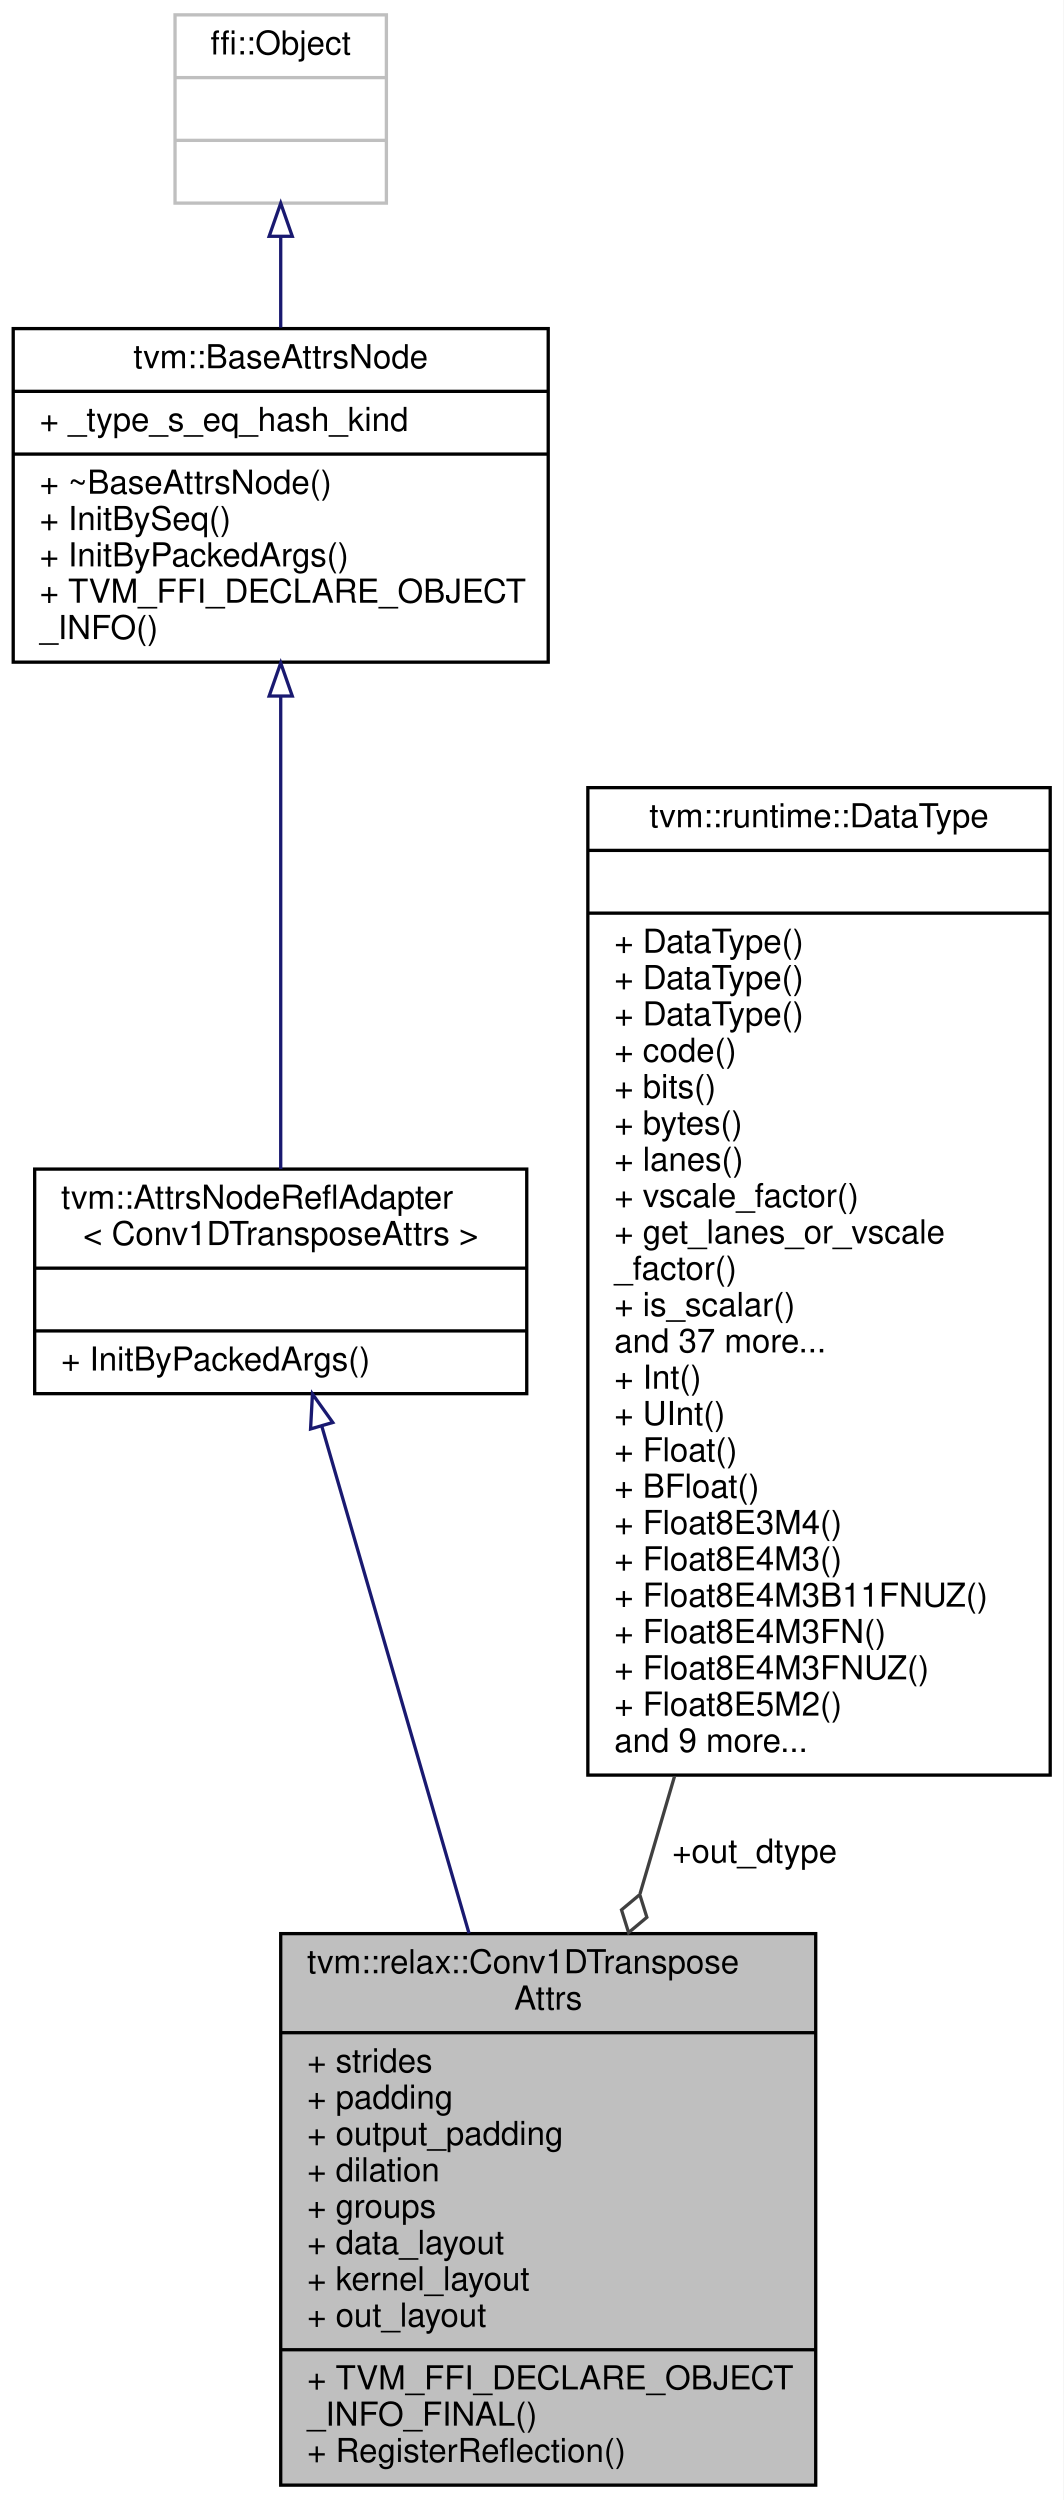
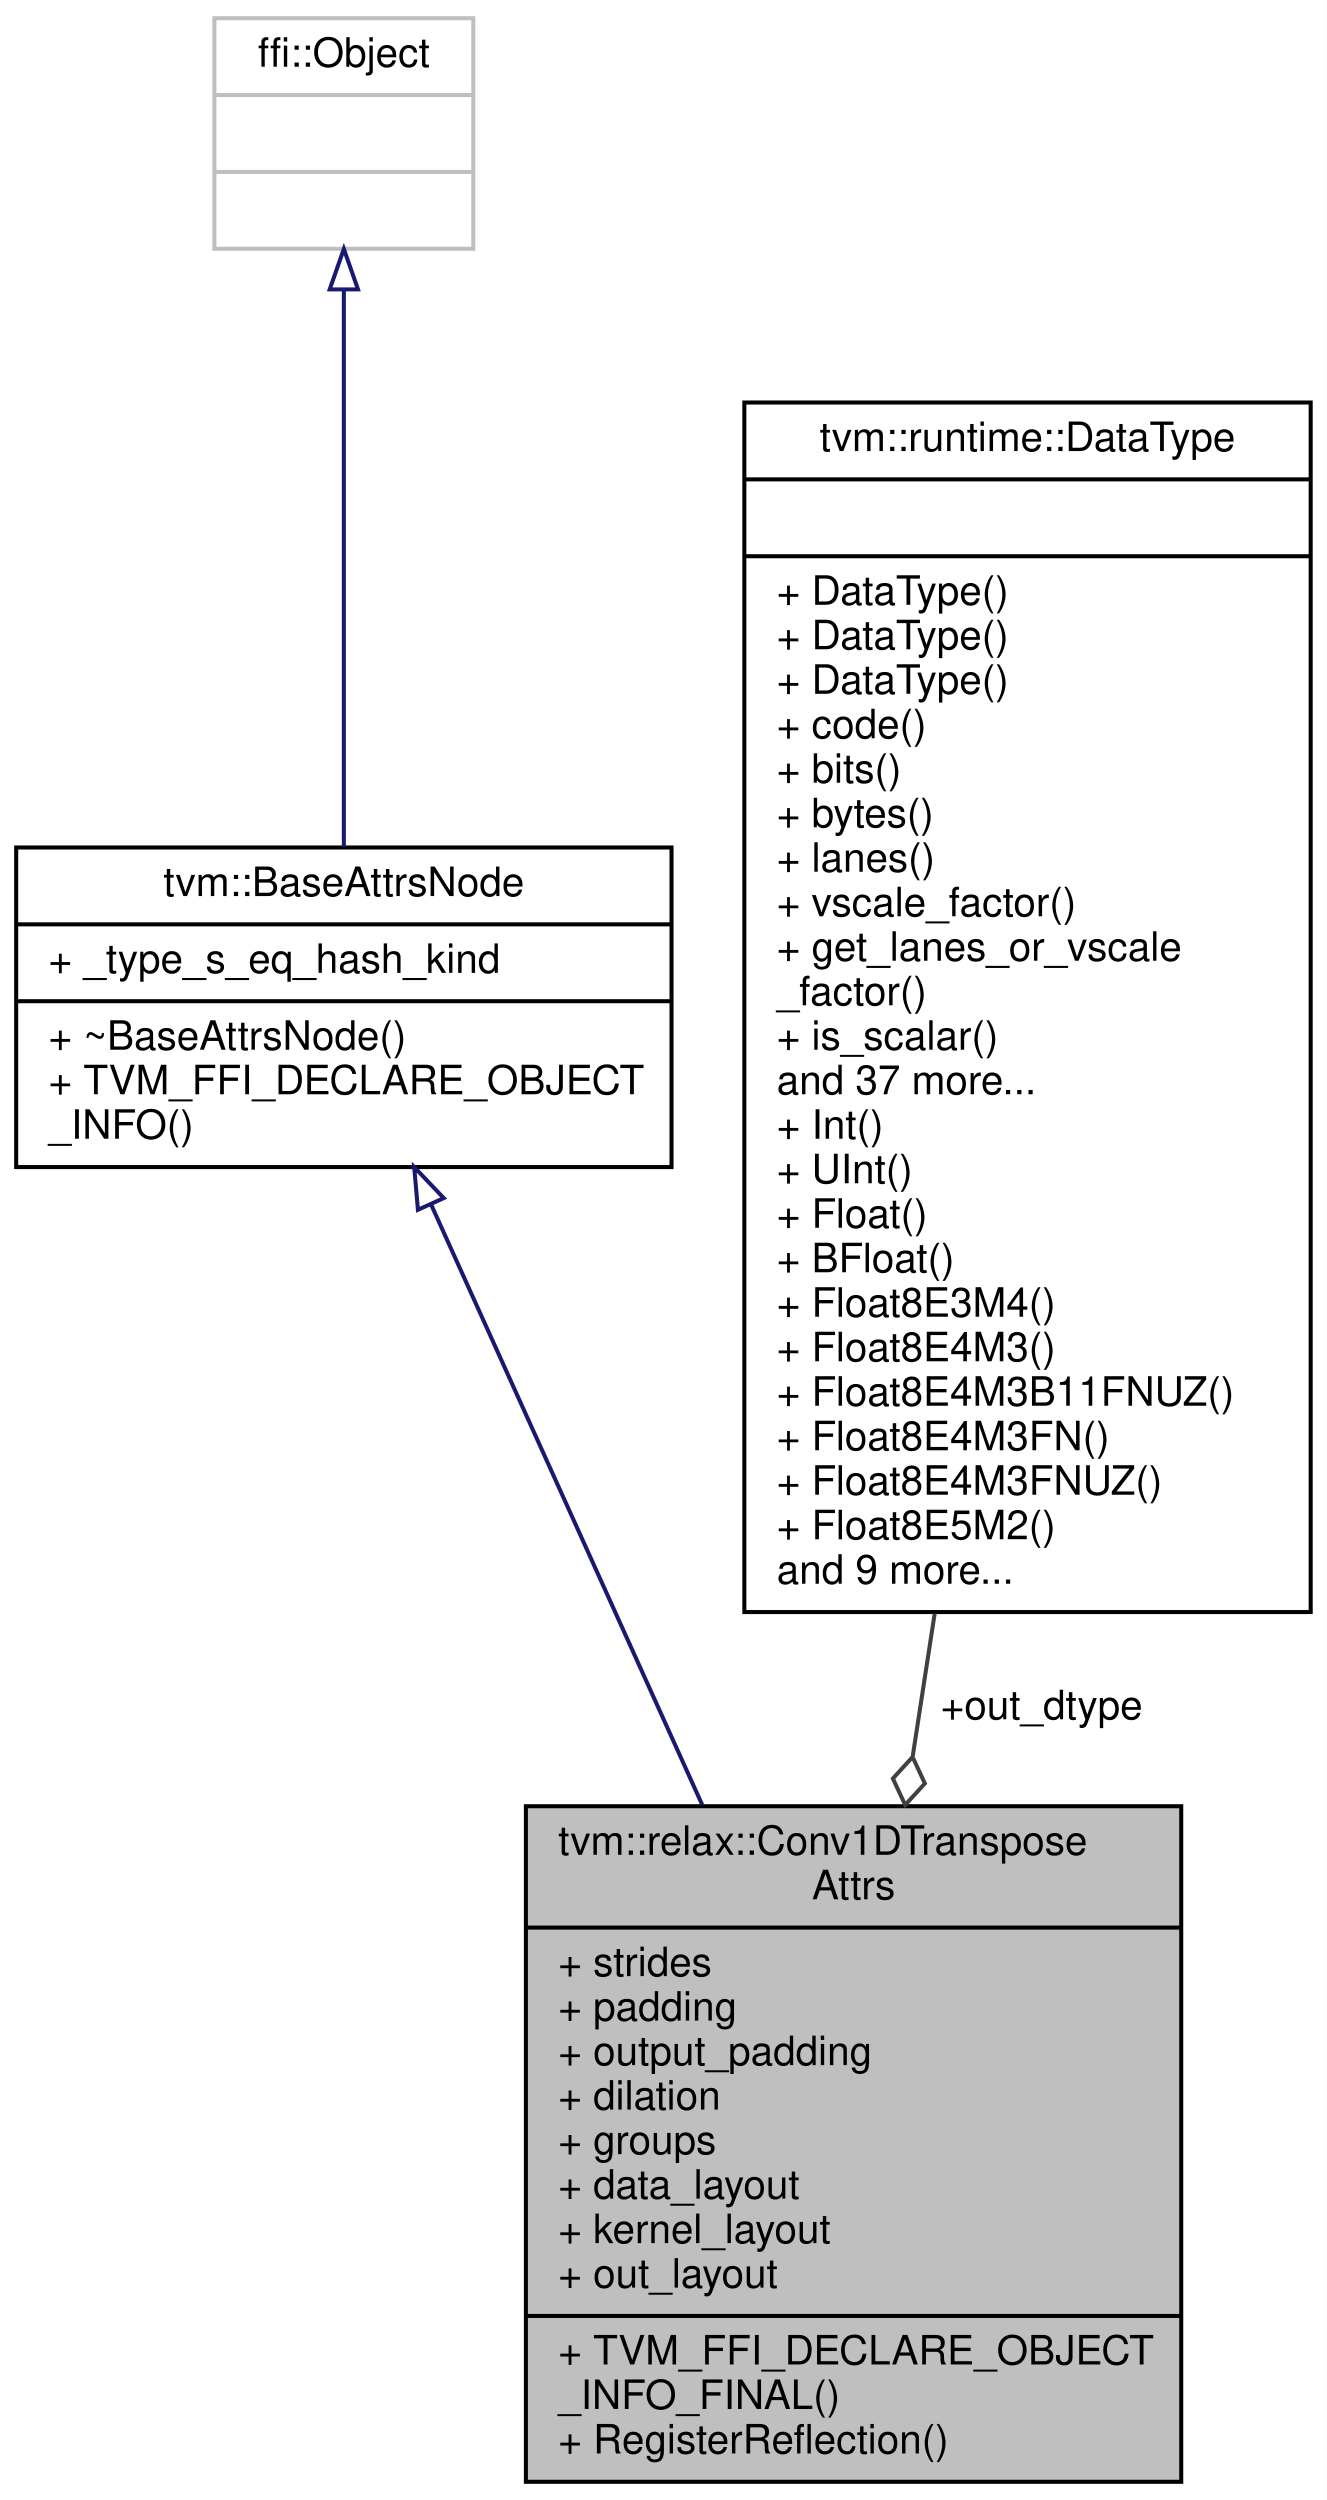
- <svg xmlns="http://www.w3.org/2000/svg" xmlns:xlink="http://www.w3.org/1999/xlink" width="322pt" height="757pt" viewBox="0.00 0.00 322.00 757.00">
-   <g id="graph0" class="graph" transform="scale(1 1) rotate(0) translate(4 753)">
-     <polygon fill="white" stroke="transparent" points="-4,4 -4,-753 318,-753 318,4 -4,4" />
+ <svg xmlns="http://www.w3.org/2000/svg" xmlns:xlink="http://www.w3.org/1999/xlink" width="328pt" height="618pt" viewBox="0.00 0.00 328.00 618.00">
+   <g id="graph0" class="graph" transform="scale(1 1) rotate(0) translate(4 614)">
+     <polygon fill="white" stroke="transparent" points="-4,4 -4,-614 324,-614 324,4 -4,4" />
    <g id="node1" class="node">
      <g id="a_node1">
        <a xlink:title="Attributes used in Conv1DTranspose operator.">
-           <polygon fill="#bfbfbf" stroke="black" points="81,-0.5 81,-167.5 243,-167.5 243,-0.5 81,-0.5" />
-           <text text-anchor="start" x="89" y="-155.5" font-family="Helvetica,sans-Serif" font-size="10.00">tvm::relax::Conv1DTranspose</text>
-           <text text-anchor="middle" x="162" y="-144.5" font-family="Helvetica,sans-Serif" font-size="10.00">Attrs</text>
-           <polyline fill="none" stroke="black" points="81,-137.5 243,-137.5 " />
-           <text text-anchor="start" x="89" y="-125.5" font-family="Helvetica,sans-Serif" font-size="10.00">+ strides</text>
-           <text text-anchor="start" x="89" y="-114.5" font-family="Helvetica,sans-Serif" font-size="10.00">+ padding</text>
-           <text text-anchor="start" x="89" y="-103.5" font-family="Helvetica,sans-Serif" font-size="10.00">+ output_padding</text>
-           <text text-anchor="start" x="89" y="-92.5" font-family="Helvetica,sans-Serif" font-size="10.00">+ dilation</text>
-           <text text-anchor="start" x="89" y="-81.5" font-family="Helvetica,sans-Serif" font-size="10.00">+ groups</text>
-           <text text-anchor="start" x="89" y="-70.5" font-family="Helvetica,sans-Serif" font-size="10.00">+ data_layout</text>
-           <text text-anchor="start" x="89" y="-59.5" font-family="Helvetica,sans-Serif" font-size="10.00">+ kernel_layout</text>
-           <text text-anchor="start" x="89" y="-48.5" font-family="Helvetica,sans-Serif" font-size="10.00">+ out_layout</text>
-           <polyline fill="none" stroke="black" points="81,-41.5 243,-41.5 " />
-           <text text-anchor="start" x="89" y="-29.5" font-family="Helvetica,sans-Serif" font-size="10.00">+ TVM_FFI_DECLARE_OBJECT</text>
-           <text text-anchor="start" x="89" y="-18.5" font-family="Helvetica,sans-Serif" font-size="10.00">_INFO_FINAL()</text>
-           <text text-anchor="start" x="89" y="-7.5" font-family="Helvetica,sans-Serif" font-size="10.00">+ RegisterReflection()</text>
+           <polygon fill="#bfbfbf" stroke="black" points="126,-0.5 126,-167.5 288,-167.5 288,-0.5 126,-0.5" />
+           <text text-anchor="start" x="134" y="-155.5" font-family="Helvetica,sans-Serif" font-size="10.00">tvm::relax::Conv1DTranspose</text>
+           <text text-anchor="middle" x="207" y="-144.5" font-family="Helvetica,sans-Serif" font-size="10.00">Attrs</text>
+           <polyline fill="none" stroke="black" points="126,-137.5 288,-137.5 " />
+           <text text-anchor="start" x="134" y="-125.5" font-family="Helvetica,sans-Serif" font-size="10.00">+ strides</text>
+           <text text-anchor="start" x="134" y="-114.5" font-family="Helvetica,sans-Serif" font-size="10.00">+ padding</text>
+           <text text-anchor="start" x="134" y="-103.5" font-family="Helvetica,sans-Serif" font-size="10.00">+ output_padding</text>
+           <text text-anchor="start" x="134" y="-92.5" font-family="Helvetica,sans-Serif" font-size="10.00">+ dilation</text>
+           <text text-anchor="start" x="134" y="-81.5" font-family="Helvetica,sans-Serif" font-size="10.00">+ groups</text>
+           <text text-anchor="start" x="134" y="-70.5" font-family="Helvetica,sans-Serif" font-size="10.00">+ data_layout</text>
+           <text text-anchor="start" x="134" y="-59.5" font-family="Helvetica,sans-Serif" font-size="10.00">+ kernel_layout</text>
+           <text text-anchor="start" x="134" y="-48.5" font-family="Helvetica,sans-Serif" font-size="10.00">+ out_layout</text>
+           <polyline fill="none" stroke="black" points="126,-41.5 288,-41.5 " />
+           <text text-anchor="start" x="134" y="-29.5" font-family="Helvetica,sans-Serif" font-size="10.00">+ TVM_FFI_DECLARE_OBJECT</text>
+           <text text-anchor="start" x="134" y="-18.5" font-family="Helvetica,sans-Serif" font-size="10.00">_INFO_FINAL()</text>
+           <text text-anchor="start" x="134" y="-7.5" font-family="Helvetica,sans-Serif" font-size="10.00">+ RegisterReflection()</text>
        </a>
      </g>
    </g>
    <g id="node2" class="node">
      <g id="a_node2">
-         <a xlink:href="classtvm_1_1AttrsNodeReflAdapter.html" target="_top" xlink:title=" ">
-           <polygon fill="white" stroke="black" points="6.5,-331 6.5,-399 155.5,-399 155.5,-331 6.5,-331" />
-           <text text-anchor="start" x="14.5" y="-387" font-family="Helvetica,sans-Serif" font-size="10.00">tvm::AttrsNodeReflAdapter</text>
-           <text text-anchor="middle" x="81" y="-376" font-family="Helvetica,sans-Serif" font-size="10.00">&lt; Conv1DTransposeAttrs &gt;</text>
-           <polyline fill="none" stroke="black" points="6.5,-369 155.5,-369 " />
-           <text text-anchor="middle" x="81" y="-357" font-family="Helvetica,sans-Serif" font-size="10.00"> </text>
-           <polyline fill="none" stroke="black" points="6.5,-350 155.5,-350 " />
-           <text text-anchor="start" x="14.5" y="-338" font-family="Helvetica,sans-Serif" font-size="10.00">+ InitByPackedArgs()</text>
+         <a xlink:href="classtvm_1_1BaseAttrsNode.html" target="_top" xlink:title="Base class of all attribute class.">
+           <polygon fill="white" stroke="black" points="0,-325.5 0,-404.5 162,-404.5 162,-325.5 0,-325.5" />
+           <text text-anchor="middle" x="81" y="-392.5" font-family="Helvetica,sans-Serif" font-size="10.00">tvm::BaseAttrsNode</text>
+           <polyline fill="none" stroke="black" points="0,-385.5 162,-385.5 " />
+           <text text-anchor="start" x="8" y="-373.5" font-family="Helvetica,sans-Serif" font-size="10.00">+ _type_s_eq_hash_kind</text>
+           <polyline fill="none" stroke="black" points="0,-366.5 162,-366.5 " />
+           <text text-anchor="start" x="8" y="-354.5" font-family="Helvetica,sans-Serif" font-size="10.00">+ ~BaseAttrsNode()</text>
+           <text text-anchor="start" x="8" y="-343.5" font-family="Helvetica,sans-Serif" font-size="10.00">+ TVM_FFI_DECLARE_OBJECT</text>
+           <text text-anchor="start" x="8" y="-332.5" font-family="Helvetica,sans-Serif" font-size="10.00">_INFO()</text>
        </a>
      </g>
    </g>
    <g id="edge1" class="edge">
-       <path fill="none" stroke="midnightblue" d="M93.4,-321.28C105.23,-280.53 123.37,-218.06 138.02,-167.59" />
-       <polygon fill="none" stroke="midnightblue" points="90.04,-320.32 90.61,-330.9 96.76,-322.27 90.04,-320.32" />
+       <path fill="none" stroke="midnightblue" d="M102.52,-316.35C120.9,-275.66 147.74,-216.21 169.62,-167.77" />
+       <polygon fill="none" stroke="midnightblue" points="99.31,-314.94 98.39,-325.5 105.69,-317.83 99.31,-314.94" />
    </g>
    <g id="node3" class="node">
      <g id="a_node3">
-         <a xlink:href="classtvm_1_1BaseAttrsNode.html" target="_top" xlink:title="Base class of all attribute class.">
-           <polygon fill="white" stroke="black" points="0,-552.5 0,-653.5 162,-653.5 162,-552.5 0,-552.5" />
-           <text text-anchor="middle" x="81" y="-641.5" font-family="Helvetica,sans-Serif" font-size="10.00">tvm::BaseAttrsNode</text>
-           <polyline fill="none" stroke="black" points="0,-634.5 162,-634.5 " />
-           <text text-anchor="start" x="8" y="-622.5" font-family="Helvetica,sans-Serif" font-size="10.00">+ _type_s_eq_hash_kind</text>
-           <polyline fill="none" stroke="black" points="0,-615.5 162,-615.5 " />
-           <text text-anchor="start" x="8" y="-603.5" font-family="Helvetica,sans-Serif" font-size="10.00">+ ~BaseAttrsNode()</text>
-           <text text-anchor="start" x="8" y="-592.5" font-family="Helvetica,sans-Serif" font-size="10.00">+ InitBySeq()</text>
-           <text text-anchor="start" x="8" y="-581.5" font-family="Helvetica,sans-Serif" font-size="10.00">+ InitByPackedArgs()</text>
-           <text text-anchor="start" x="8" y="-570.5" font-family="Helvetica,sans-Serif" font-size="10.00">+ TVM_FFI_DECLARE_OBJECT</text>
-           <text text-anchor="start" x="8" y="-559.5" font-family="Helvetica,sans-Serif" font-size="10.00">_INFO()</text>
+         <a xlink:title=" ">
+           <polygon fill="white" stroke="#bfbfbf" points="49,-552.5 49,-609.5 113,-609.5 113,-552.5 49,-552.5" />
+           <text text-anchor="middle" x="81" y="-597.5" font-family="Helvetica,sans-Serif" font-size="10.00">ffi::Object</text>
+           <polyline fill="none" stroke="#bfbfbf" points="49,-590.5 113,-590.5 " />
+           <text text-anchor="middle" x="81" y="-578.5" font-family="Helvetica,sans-Serif" font-size="10.00"> </text>
+           <polyline fill="none" stroke="#bfbfbf" points="49,-571.5 113,-571.5 " />
+           <text text-anchor="middle" x="81" y="-559.5" font-family="Helvetica,sans-Serif" font-size="10.00"> </text>
        </a>
      </g>
    </g>
    <g id="edge2" class="edge">
-       <path fill="none" stroke="midnightblue" d="M81,-542.21C81,-496.8 81,-436.03 81,-399.01" />
-       <polygon fill="none" stroke="midnightblue" points="77.5,-542.24 81,-552.24 84.5,-542.24 77.5,-542.24" />
+       <path fill="none" stroke="midnightblue" d="M81,-542.14C81,-503.44 81,-443.64 81,-404.65" />
+       <polygon fill="none" stroke="midnightblue" points="77.5,-542.46 81,-552.46 84.5,-542.46 77.5,-542.46" />
    </g>
    <g id="node4" class="node">
      <g id="a_node4">
-         <a xlink:title=" ">
-           <polygon fill="white" stroke="#bfbfbf" points="49,-691.5 49,-748.5 113,-748.5 113,-691.5 49,-691.5" />
-           <text text-anchor="middle" x="81" y="-736.5" font-family="Helvetica,sans-Serif" font-size="10.00">ffi::Object</text>
-           <polyline fill="none" stroke="#bfbfbf" points="49,-729.5 113,-729.5 " />
-           <text text-anchor="middle" x="81" y="-717.5" font-family="Helvetica,sans-Serif" font-size="10.00"> </text>
-           <polyline fill="none" stroke="#bfbfbf" points="49,-710.5 113,-710.5 " />
-           <text text-anchor="middle" x="81" y="-698.5" font-family="Helvetica,sans-Serif" font-size="10.00"> </text>
+         <a xlink:href="classtvm_1_1runtime_1_1DataType.html" target="_top" xlink:title="Runtime primitive data type.">
+           <polygon fill="white" stroke="black" points="180,-215.5 180,-514.5 320,-514.5 320,-215.5 180,-215.5" />
+           <text text-anchor="middle" x="250" y="-502.5" font-family="Helvetica,sans-Serif" font-size="10.00">tvm::runtime::DataType</text>
+           <polyline fill="none" stroke="black" points="180,-495.5 320,-495.5 " />
+           <text text-anchor="middle" x="250" y="-483.5" font-family="Helvetica,sans-Serif" font-size="10.00"> </text>
+           <polyline fill="none" stroke="black" points="180,-476.5 320,-476.5 " />
+           <text text-anchor="start" x="188" y="-464.5" font-family="Helvetica,sans-Serif" font-size="10.00">+ DataType()</text>
+           <text text-anchor="start" x="188" y="-453.5" font-family="Helvetica,sans-Serif" font-size="10.00">+ DataType()</text>
+           <text text-anchor="start" x="188" y="-442.5" font-family="Helvetica,sans-Serif" font-size="10.00">+ DataType()</text>
+           <text text-anchor="start" x="188" y="-431.5" font-family="Helvetica,sans-Serif" font-size="10.00">+ code()</text>
+           <text text-anchor="start" x="188" y="-420.5" font-family="Helvetica,sans-Serif" font-size="10.00">+ bits()</text>
+           <text text-anchor="start" x="188" y="-409.5" font-family="Helvetica,sans-Serif" font-size="10.00">+ bytes()</text>
+           <text text-anchor="start" x="188" y="-398.5" font-family="Helvetica,sans-Serif" font-size="10.00">+ lanes()</text>
+           <text text-anchor="start" x="188" y="-387.5" font-family="Helvetica,sans-Serif" font-size="10.00">+ vscale_factor()</text>
+           <text text-anchor="start" x="188" y="-376.5" font-family="Helvetica,sans-Serif" font-size="10.00">+ get_lanes_or_vscale</text>
+           <text text-anchor="start" x="188" y="-365.5" font-family="Helvetica,sans-Serif" font-size="10.00">_factor()</text>
+           <text text-anchor="start" x="188" y="-354.5" font-family="Helvetica,sans-Serif" font-size="10.00">+ is_scalar()</text>
+           <text text-anchor="start" x="188" y="-343.5" font-family="Helvetica,sans-Serif" font-size="10.00">and 37 more...</text>
+           <text text-anchor="start" x="188" y="-332.5" font-family="Helvetica,sans-Serif" font-size="10.00">+ Int()</text>
+           <text text-anchor="start" x="188" y="-321.5" font-family="Helvetica,sans-Serif" font-size="10.00">+ UInt()</text>
+           <text text-anchor="start" x="188" y="-310.5" font-family="Helvetica,sans-Serif" font-size="10.00">+ Float()</text>
+           <text text-anchor="start" x="188" y="-299.5" font-family="Helvetica,sans-Serif" font-size="10.00">+ BFloat()</text>
+           <text text-anchor="start" x="188" y="-288.5" font-family="Helvetica,sans-Serif" font-size="10.00">+ Float8E3M4()</text>
+           <text text-anchor="start" x="188" y="-277.5" font-family="Helvetica,sans-Serif" font-size="10.00">+ Float8E4M3()</text>
+           <text text-anchor="start" x="188" y="-266.5" font-family="Helvetica,sans-Serif" font-size="10.00">+ Float8E4M3B11FNUZ()</text>
+           <text text-anchor="start" x="188" y="-255.5" font-family="Helvetica,sans-Serif" font-size="10.00">+ Float8E4M3FN()</text>
+           <text text-anchor="start" x="188" y="-244.5" font-family="Helvetica,sans-Serif" font-size="10.00">+ Float8E4M3FNUZ()</text>
+           <text text-anchor="start" x="188" y="-233.5" font-family="Helvetica,sans-Serif" font-size="10.00">+ Float8E5M2()</text>
+           <text text-anchor="start" x="188" y="-222.5" font-family="Helvetica,sans-Serif" font-size="10.00">and 9 more...</text>
        </a>
      </g>
    </g>
    <g id="edge3" class="edge">
-       <path fill="none" stroke="midnightblue" d="M81,-681.19C81,-672.43 81,-662.99 81,-653.81" />
-       <polygon fill="none" stroke="midnightblue" points="77.5,-681.45 81,-691.45 84.5,-681.45 77.5,-681.45" />
-     </g>
-     <g id="node5" class="node">
-       <g id="a_node5">
-         <a xlink:href="classtvm_1_1runtime_1_1DataType.html" target="_top" xlink:title="Runtime primitive data type.">
-           <polygon fill="white" stroke="black" points="174,-215.5 174,-514.5 314,-514.5 314,-215.5 174,-215.5" />
-           <text text-anchor="middle" x="244" y="-502.5" font-family="Helvetica,sans-Serif" font-size="10.00">tvm::runtime::DataType</text>
-           <polyline fill="none" stroke="black" points="174,-495.5 314,-495.5 " />
-           <text text-anchor="middle" x="244" y="-483.5" font-family="Helvetica,sans-Serif" font-size="10.00"> </text>
-           <polyline fill="none" stroke="black" points="174,-476.5 314,-476.5 " />
-           <text text-anchor="start" x="182" y="-464.5" font-family="Helvetica,sans-Serif" font-size="10.00">+ DataType()</text>
-           <text text-anchor="start" x="182" y="-453.5" font-family="Helvetica,sans-Serif" font-size="10.00">+ DataType()</text>
-           <text text-anchor="start" x="182" y="-442.5" font-family="Helvetica,sans-Serif" font-size="10.00">+ DataType()</text>
-           <text text-anchor="start" x="182" y="-431.5" font-family="Helvetica,sans-Serif" font-size="10.00">+ code()</text>
-           <text text-anchor="start" x="182" y="-420.5" font-family="Helvetica,sans-Serif" font-size="10.00">+ bits()</text>
-           <text text-anchor="start" x="182" y="-409.5" font-family="Helvetica,sans-Serif" font-size="10.00">+ bytes()</text>
-           <text text-anchor="start" x="182" y="-398.5" font-family="Helvetica,sans-Serif" font-size="10.00">+ lanes()</text>
-           <text text-anchor="start" x="182" y="-387.5" font-family="Helvetica,sans-Serif" font-size="10.00">+ vscale_factor()</text>
-           <text text-anchor="start" x="182" y="-376.5" font-family="Helvetica,sans-Serif" font-size="10.00">+ get_lanes_or_vscale</text>
-           <text text-anchor="start" x="182" y="-365.5" font-family="Helvetica,sans-Serif" font-size="10.00">_factor()</text>
-           <text text-anchor="start" x="182" y="-354.5" font-family="Helvetica,sans-Serif" font-size="10.00">+ is_scalar()</text>
-           <text text-anchor="start" x="182" y="-343.5" font-family="Helvetica,sans-Serif" font-size="10.00">and 37 more...</text>
-           <text text-anchor="start" x="182" y="-332.5" font-family="Helvetica,sans-Serif" font-size="10.00">+ Int()</text>
-           <text text-anchor="start" x="182" y="-321.5" font-family="Helvetica,sans-Serif" font-size="10.00">+ UInt()</text>
-           <text text-anchor="start" x="182" y="-310.5" font-family="Helvetica,sans-Serif" font-size="10.00">+ Float()</text>
-           <text text-anchor="start" x="182" y="-299.5" font-family="Helvetica,sans-Serif" font-size="10.00">+ BFloat()</text>
-           <text text-anchor="start" x="182" y="-288.5" font-family="Helvetica,sans-Serif" font-size="10.00">+ Float8E3M4()</text>
-           <text text-anchor="start" x="182" y="-277.5" font-family="Helvetica,sans-Serif" font-size="10.00">+ Float8E4M3()</text>
-           <text text-anchor="start" x="182" y="-266.5" font-family="Helvetica,sans-Serif" font-size="10.00">+ Float8E4M3B11FNUZ()</text>
-           <text text-anchor="start" x="182" y="-255.5" font-family="Helvetica,sans-Serif" font-size="10.00">+ Float8E4M3FN()</text>
-           <text text-anchor="start" x="182" y="-244.5" font-family="Helvetica,sans-Serif" font-size="10.00">+ Float8E4M3FNUZ()</text>
-           <text text-anchor="start" x="182" y="-233.5" font-family="Helvetica,sans-Serif" font-size="10.00">+ Float8E5M2()</text>
-           <text text-anchor="start" x="182" y="-222.5" font-family="Helvetica,sans-Serif" font-size="10.00">and 9 more...</text>
-         </a>
-       </g>
-     </g>
-     <g id="edge4" class="edge">
-       <path fill="none" stroke="#404040" d="M200.24,-215.11C196.7,-203.06 193.19,-191.11 189.81,-179.61" />
-       <polygon fill="none" stroke="#404040" points="189.72,-179.32 184.19,-174.69 186.34,-167.81 191.87,-172.44 189.72,-179.32" />
-       <text text-anchor="middle" x="224.5" y="-189" font-family="Helvetica,sans-Serif" font-size="10.00"> +out_dtype</text>
+       <path fill="none" stroke="#404040" d="M227.05,-215.11C225.22,-203.19 223.39,-191.36 221.64,-179.97" />
+       <polygon fill="none" stroke="#404040" points="221.59,-179.67 216.72,-174.35 219.76,-167.81 224.63,-173.13 221.59,-179.67" />
+       <text text-anchor="middle" x="253.5" y="-189" font-family="Helvetica,sans-Serif" font-size="10.00"> +out_dtype</text>
    </g>
  </g>
</svg>
